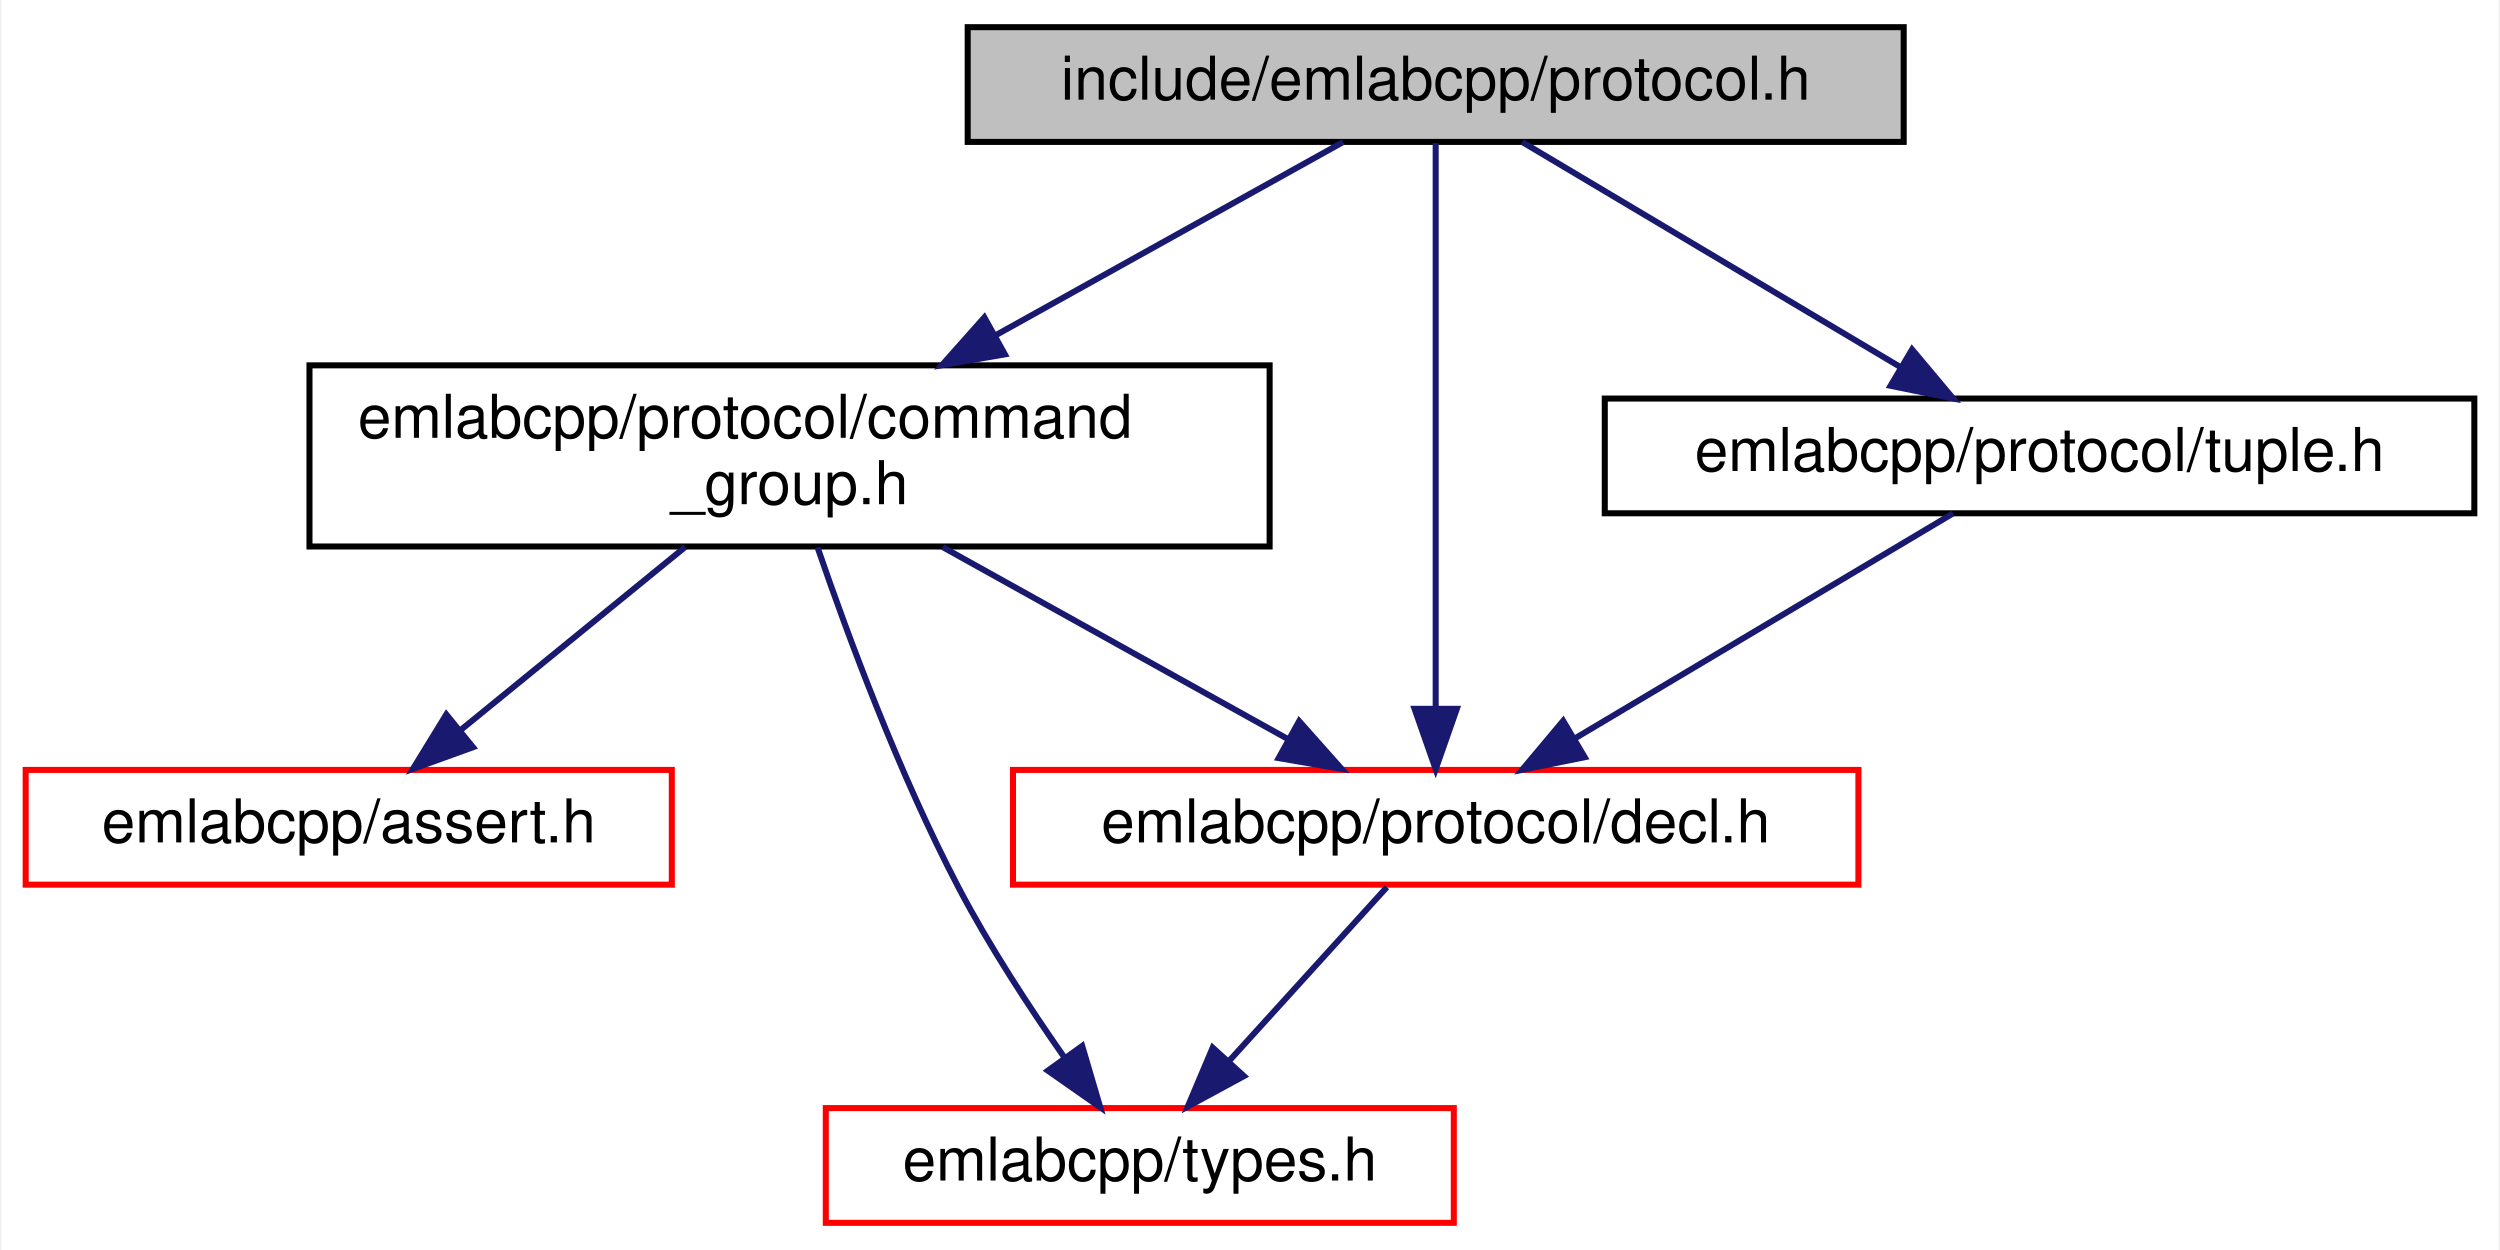
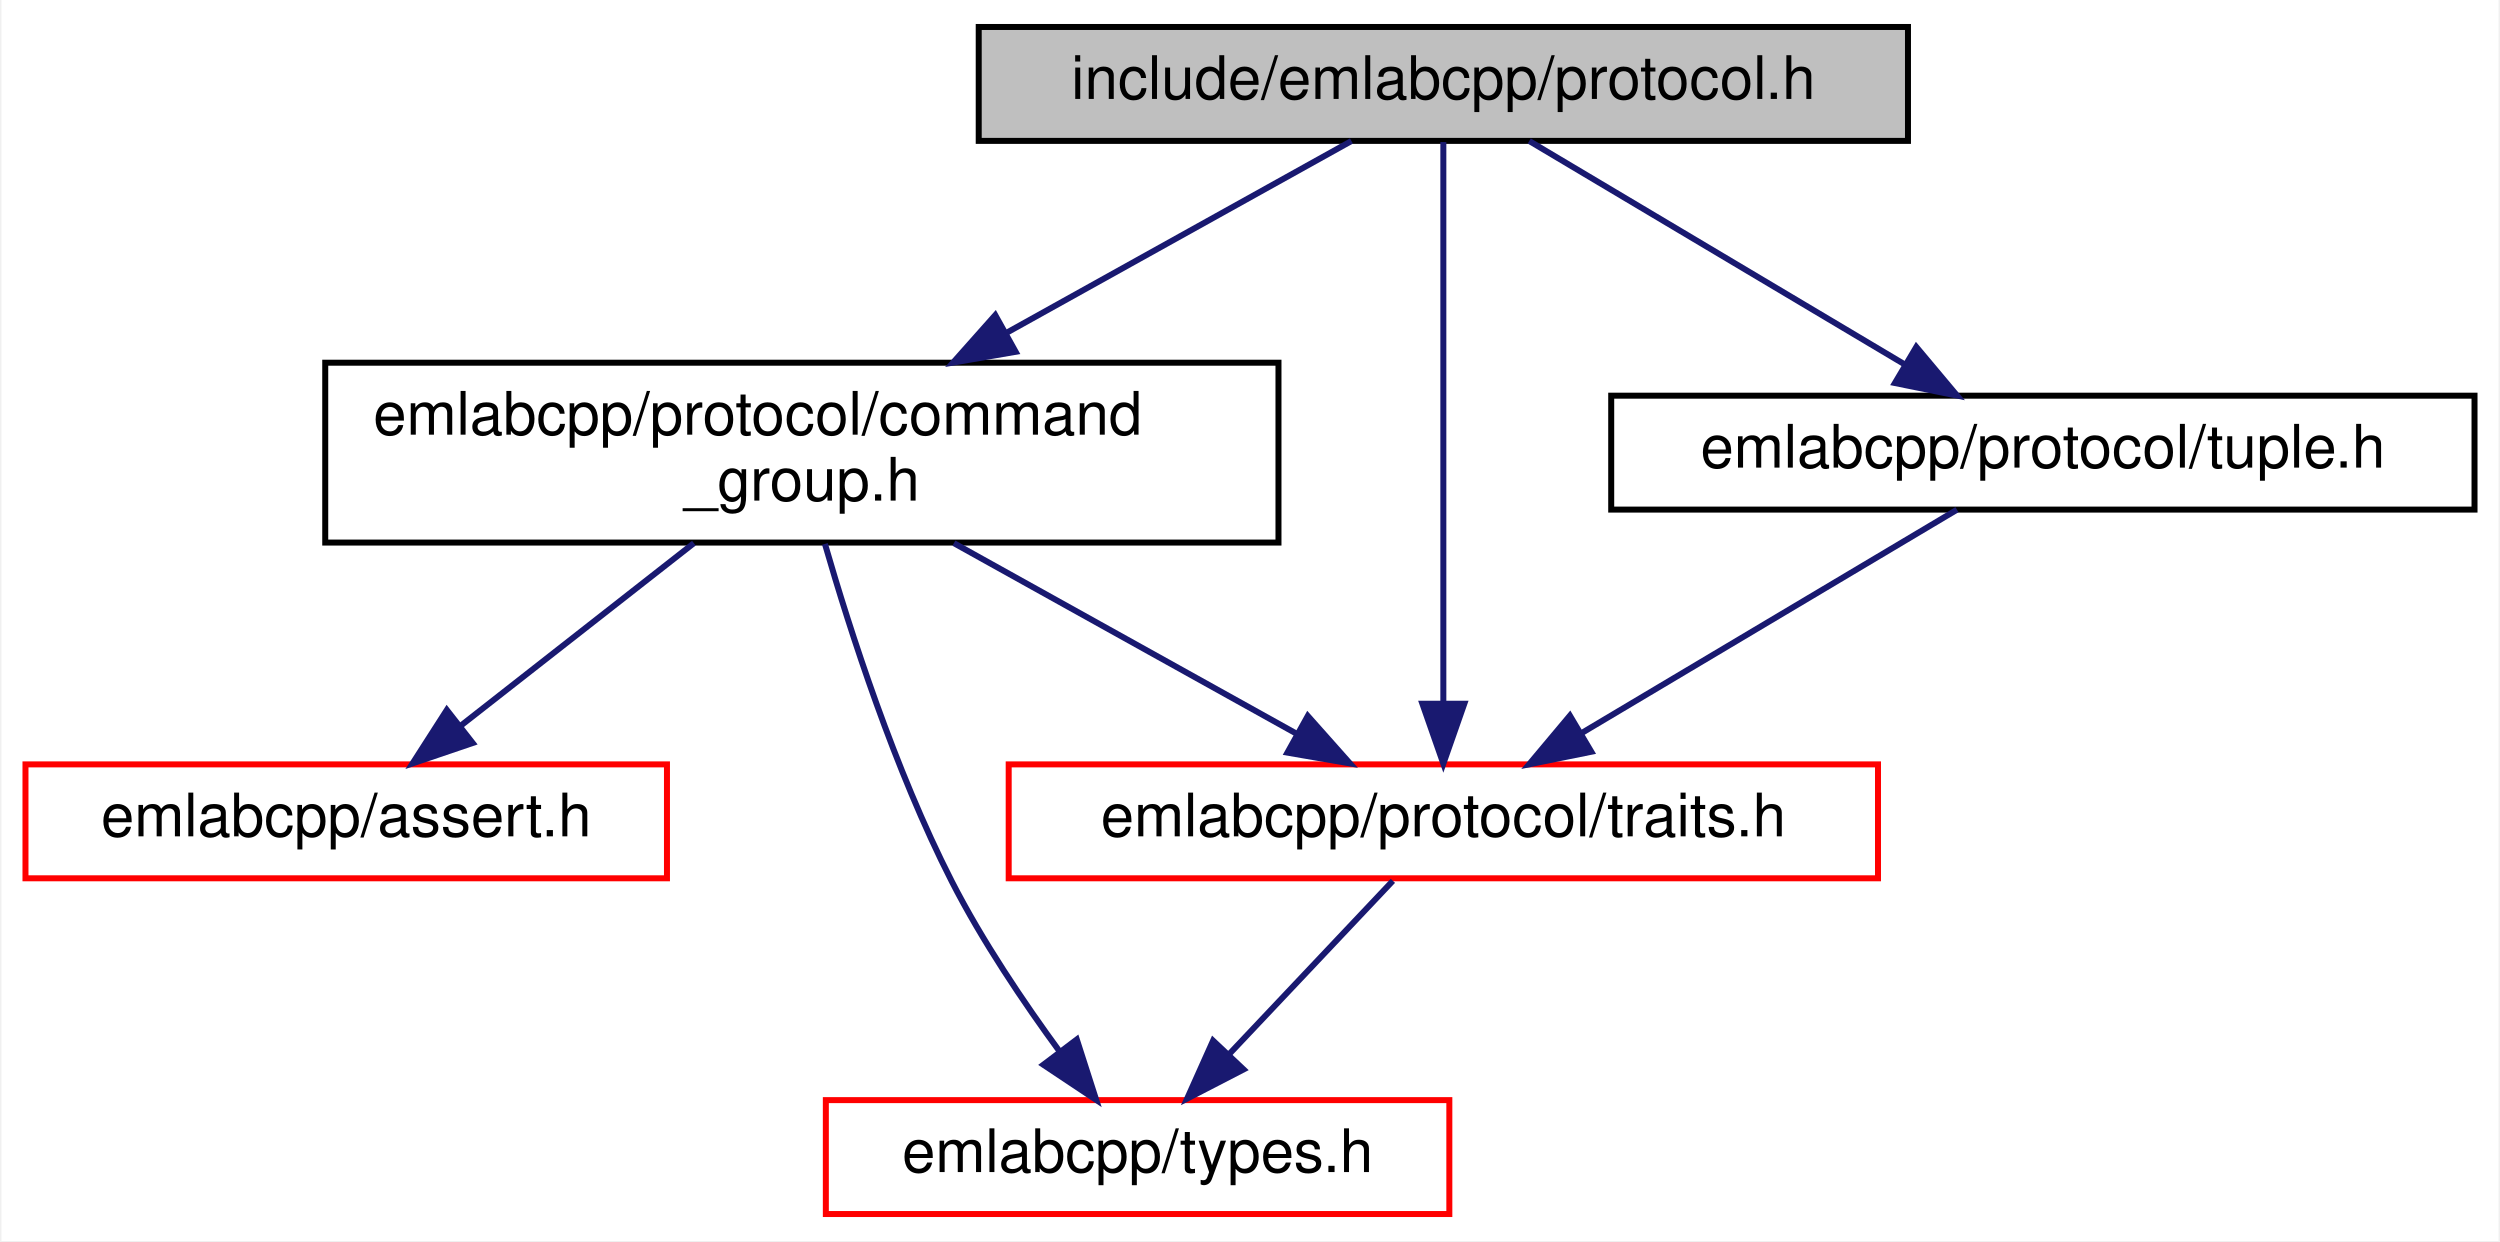
- <svg xmlns="http://www.w3.org/2000/svg" xmlns:xlink="http://www.w3.org/1999/xlink" width="414pt" height="207pt" viewBox="0.00 0.00 413.50 207.00">
+ <svg xmlns="http://www.w3.org/2000/svg" xmlns:xlink="http://www.w3.org/1999/xlink" width="417pt" height="207pt" viewBox="0.00 0.00 416.50 207.00">
  <g id="graph0" class="graph" transform="scale(1 1) rotate(0) translate(4 203)">
-     <polygon fill="white" stroke="transparent" points="-4,4 -4,-203 409.5,-203 409.5,4 -4,4" />
+     <polygon fill="white" stroke="transparent" points="-4,4 -4,-203 412.5,-203 412.5,4 -4,4" />
    <g id="node1" class="node">
      <g id="a_node1">
        <a xlink:title=" ">
-           <polygon fill="#bfbfbf" stroke="black" points="156,-179.5 156,-198.5 311,-198.5 311,-179.5 156,-179.5" />
-           <text text-anchor="middle" x="233.5" y="-186.5" font-family="Helvetica,sans-Serif" font-size="10.00">include/emlabcpp/protocol.h</text>
+           <polygon fill="#bfbfbf" stroke="black" points="159,-179.5 159,-198.5 314,-198.5 314,-179.5 159,-179.5" />
+           <text text-anchor="middle" x="236.5" y="-186.5" font-family="Helvetica,sans-Serif" font-size="10.00">include/emlabcpp/protocol.h</text>
        </a>
      </g>
    </g>
    <g id="node2" class="node">
      <g id="a_node2">
        <a xlink:href="command__group_8h.html" target="_top" xlink:title=" ">
-           <polygon fill="white" stroke="black" points="47,-112.5 47,-142.5 206,-142.5 206,-112.5 47,-112.5" />
-           <text text-anchor="start" x="55" y="-130.5" font-family="Helvetica,sans-Serif" font-size="10.00">emlabcpp/protocol/command</text>
-           <text text-anchor="middle" x="126.5" y="-119.5" font-family="Helvetica,sans-Serif" font-size="10.00">_group.h</text>
+           <polygon fill="white" stroke="black" points="50,-112.5 50,-142.5 209,-142.5 209,-112.5 50,-112.5" />
+           <text text-anchor="start" x="58" y="-130.5" font-family="Helvetica,sans-Serif" font-size="10.00">emlabcpp/protocol/command</text>
+           <text text-anchor="middle" x="129.5" y="-119.5" font-family="Helvetica,sans-Serif" font-size="10.00">_group.h</text>
        </a>
      </g>
    </g>
    <g id="edge1" class="edge">
-       <path fill="none" stroke="midnightblue" d="M218.17,-179.48C203.2,-171.15 179.92,-158.21 160.57,-147.45" />
-       <polygon fill="midnightblue" stroke="midnightblue" points="162.16,-144.32 151.72,-142.52 158.76,-150.44 162.16,-144.32" />
+       <path fill="none" stroke="midnightblue" d="M221.17,-179.48C206.2,-171.15 182.92,-158.21 163.57,-147.45" />
+       <polygon fill="midnightblue" stroke="midnightblue" points="165.16,-144.32 154.72,-142.52 161.76,-150.44 165.16,-144.32" />
    </g>
    <g id="node4" class="node">
      <g id="a_node4">
-         <a xlink:href="decl_8h.html" target="_top" xlink:title=" ">
-           <polygon fill="white" stroke="red" points="163.5,-56.5 163.5,-75.5 303.5,-75.5 303.5,-56.5 163.5,-56.5" />
-           <text text-anchor="middle" x="233.5" y="-63.5" font-family="Helvetica,sans-Serif" font-size="10.00">emlabcpp/protocol/decl.h</text>
+         <a xlink:href="traits_8h.html" target="_top" xlink:title=" ">
+           <polygon fill="white" stroke="red" points="164,-56.5 164,-75.5 309,-75.5 309,-56.5 164,-56.5" />
+           <text text-anchor="middle" x="236.5" y="-63.5" font-family="Helvetica,sans-Serif" font-size="10.00">emlabcpp/protocol/traits.h</text>
        </a>
      </g>
    </g>
    <g id="edge6" class="edge">
-       <path fill="none" stroke="midnightblue" d="M233.5,-179.3C233.5,-159.85 233.5,-112.49 233.5,-85.9" />
-       <polygon fill="midnightblue" stroke="midnightblue" points="237,-85.62 233.5,-75.62 230,-85.62 237,-85.62" />
+       <path fill="none" stroke="midnightblue" d="M236.5,-179.3C236.5,-159.85 236.5,-112.49 236.5,-85.9" />
+       <polygon fill="midnightblue" stroke="midnightblue" points="240,-85.62 236.5,-75.62 233,-85.62 240,-85.62" />
    </g>
    <g id="node6" class="node">
      <g id="a_node6">
        <a xlink:href="tuple_8h.html" target="_top" xlink:title=" ">
-           <polygon fill="white" stroke="black" points="261.5,-118 261.5,-137 405.5,-137 405.5,-118 261.5,-118" />
-           <text text-anchor="middle" x="333.5" y="-125" font-family="Helvetica,sans-Serif" font-size="10.00">emlabcpp/protocol/tuple.h</text>
+           <polygon fill="white" stroke="black" points="264.5,-118 264.5,-137 408.5,-137 408.5,-118 264.5,-118" />
+           <text text-anchor="middle" x="336.5" y="-125" font-family="Helvetica,sans-Serif" font-size="10.00">emlabcpp/protocol/tuple.h</text>
        </a>
      </g>
    </g>
    <g id="edge7" class="edge">
-       <path fill="none" stroke="midnightblue" d="M247.83,-179.48C264.16,-169.75 291.1,-153.73 310.41,-142.24" />
-       <polygon fill="midnightblue" stroke="midnightblue" points="312.39,-145.13 319.2,-137.01 308.82,-139.11 312.39,-145.13" />
+       <path fill="none" stroke="midnightblue" d="M250.83,-179.48C267.16,-169.75 294.1,-153.73 313.41,-142.24" />
+       <polygon fill="midnightblue" stroke="midnightblue" points="315.39,-145.13 322.2,-137.01 311.82,-139.11 315.39,-145.13" />
    </g>
    <g id="node3" class="node">
      <g id="a_node3">
        <a xlink:href="assert_8h.html" target="_top" xlink:title=" ">
          <polygon fill="white" stroke="red" points="0,-56.5 0,-75.5 107,-75.5 107,-56.5 0,-56.5" />
          <text text-anchor="middle" x="53.5" y="-63.5" font-family="Helvetica,sans-Serif" font-size="10.00">emlabcpp/assert.h</text>
        </a>
      </g>
    </g>
    <g id="edge2" class="edge">
-       <path fill="none" stroke="midnightblue" d="M109.2,-112.4C98.05,-103.31 83.55,-91.49 72.14,-82.19" />
-       <polygon fill="midnightblue" stroke="midnightblue" points="74.08,-79.26 64.12,-75.66 69.66,-84.69 74.08,-79.26" />
+       <path fill="none" stroke="midnightblue" d="M111.49,-112.4C99.76,-103.22 84.48,-91.26 72.56,-81.92" />
+       <polygon fill="midnightblue" stroke="midnightblue" points="74.59,-79.07 64.56,-75.66 70.28,-84.58 74.59,-79.07" />
    </g>
    <g id="edge3" class="edge">
-       <path fill="none" stroke="midnightblue" d="M151.86,-112.4C169.17,-102.77 191.98,-90.09 209.08,-80.58" />
-       <polygon fill="midnightblue" stroke="midnightblue" points="210.89,-83.58 217.93,-75.66 207.49,-77.46 210.89,-83.58" />
+       <path fill="none" stroke="midnightblue" d="M154.86,-112.4C172.17,-102.77 194.98,-90.09 212.08,-80.58" />
+       <polygon fill="midnightblue" stroke="midnightblue" points="213.89,-83.58 220.93,-75.66 210.49,-77.46 213.89,-83.58" />
    </g>
    <g id="node5" class="node">
      <g id="a_node5">
        <a xlink:href="types_8h.html" target="_top" xlink:title=" ">
-           <polygon fill="white" stroke="red" points="132.5,-0.5 132.5,-19.5 236.5,-19.5 236.5,-0.5 132.5,-0.5" />
-           <text text-anchor="middle" x="184.5" y="-7.5" font-family="Helvetica,sans-Serif" font-size="10.00">emlabcpp/types.h</text>
+           <polygon fill="white" stroke="red" points="133.5,-0.5 133.5,-19.5 237.5,-19.5 237.5,-0.5 133.5,-0.5" />
+           <text text-anchor="middle" x="185.5" y="-7.5" font-family="Helvetica,sans-Serif" font-size="10.00">emlabcpp/types.h</text>
        </a>
      </g>
    </g>
    <g id="edge5" class="edge">
-       <path fill="none" stroke="midnightblue" d="M131.14,-112.34C136.12,-97.82 144.65,-74.78 154.5,-56 159.57,-46.33 166.22,-36.17 171.97,-27.95" />
-       <polygon fill="midnightblue" stroke="midnightblue" points="174.96,-29.79 177.95,-19.63 169.27,-25.7 174.96,-29.79" />
+       <path fill="none" stroke="midnightblue" d="M133.35,-112.27C137.56,-97.71 144.99,-74.62 154.5,-56 159.57,-46.07 166.51,-35.78 172.55,-27.54" />
+       <polygon fill="midnightblue" stroke="midnightblue" points="175.36,-29.62 178.6,-19.53 169.78,-25.4 175.36,-29.62" />
    </g>
    <g id="edge4" class="edge">
-       <path fill="none" stroke="midnightblue" d="M225.41,-56.08C218.34,-48.3 207.91,-36.8 199.35,-27.37" />
-       <polygon fill="midnightblue" stroke="midnightblue" points="201.75,-24.8 192.44,-19.75 196.57,-29.51 201.75,-24.8" />
+       <path fill="none" stroke="midnightblue" d="M228.08,-56.08C220.65,-48.22 209.65,-36.57 200.69,-27.08" />
+       <polygon fill="midnightblue" stroke="midnightblue" points="203.18,-24.62 193.76,-19.75 198.09,-29.42 203.18,-24.62" />
    </g>
    <g id="edge8" class="edge">
-       <path fill="none" stroke="midnightblue" d="M319.17,-117.98C302.84,-108.25 275.9,-92.23 256.59,-80.74" />
-       <polygon fill="midnightblue" stroke="midnightblue" points="258.18,-77.61 247.8,-75.51 254.61,-83.63 258.18,-77.61" />
+       <path fill="none" stroke="midnightblue" d="M322.17,-117.98C305.84,-108.25 278.9,-92.23 259.59,-80.74" />
+       <polygon fill="midnightblue" stroke="midnightblue" points="261.18,-77.61 250.8,-75.51 257.61,-83.63 261.18,-77.61" />
    </g>
  </g>
</svg>
